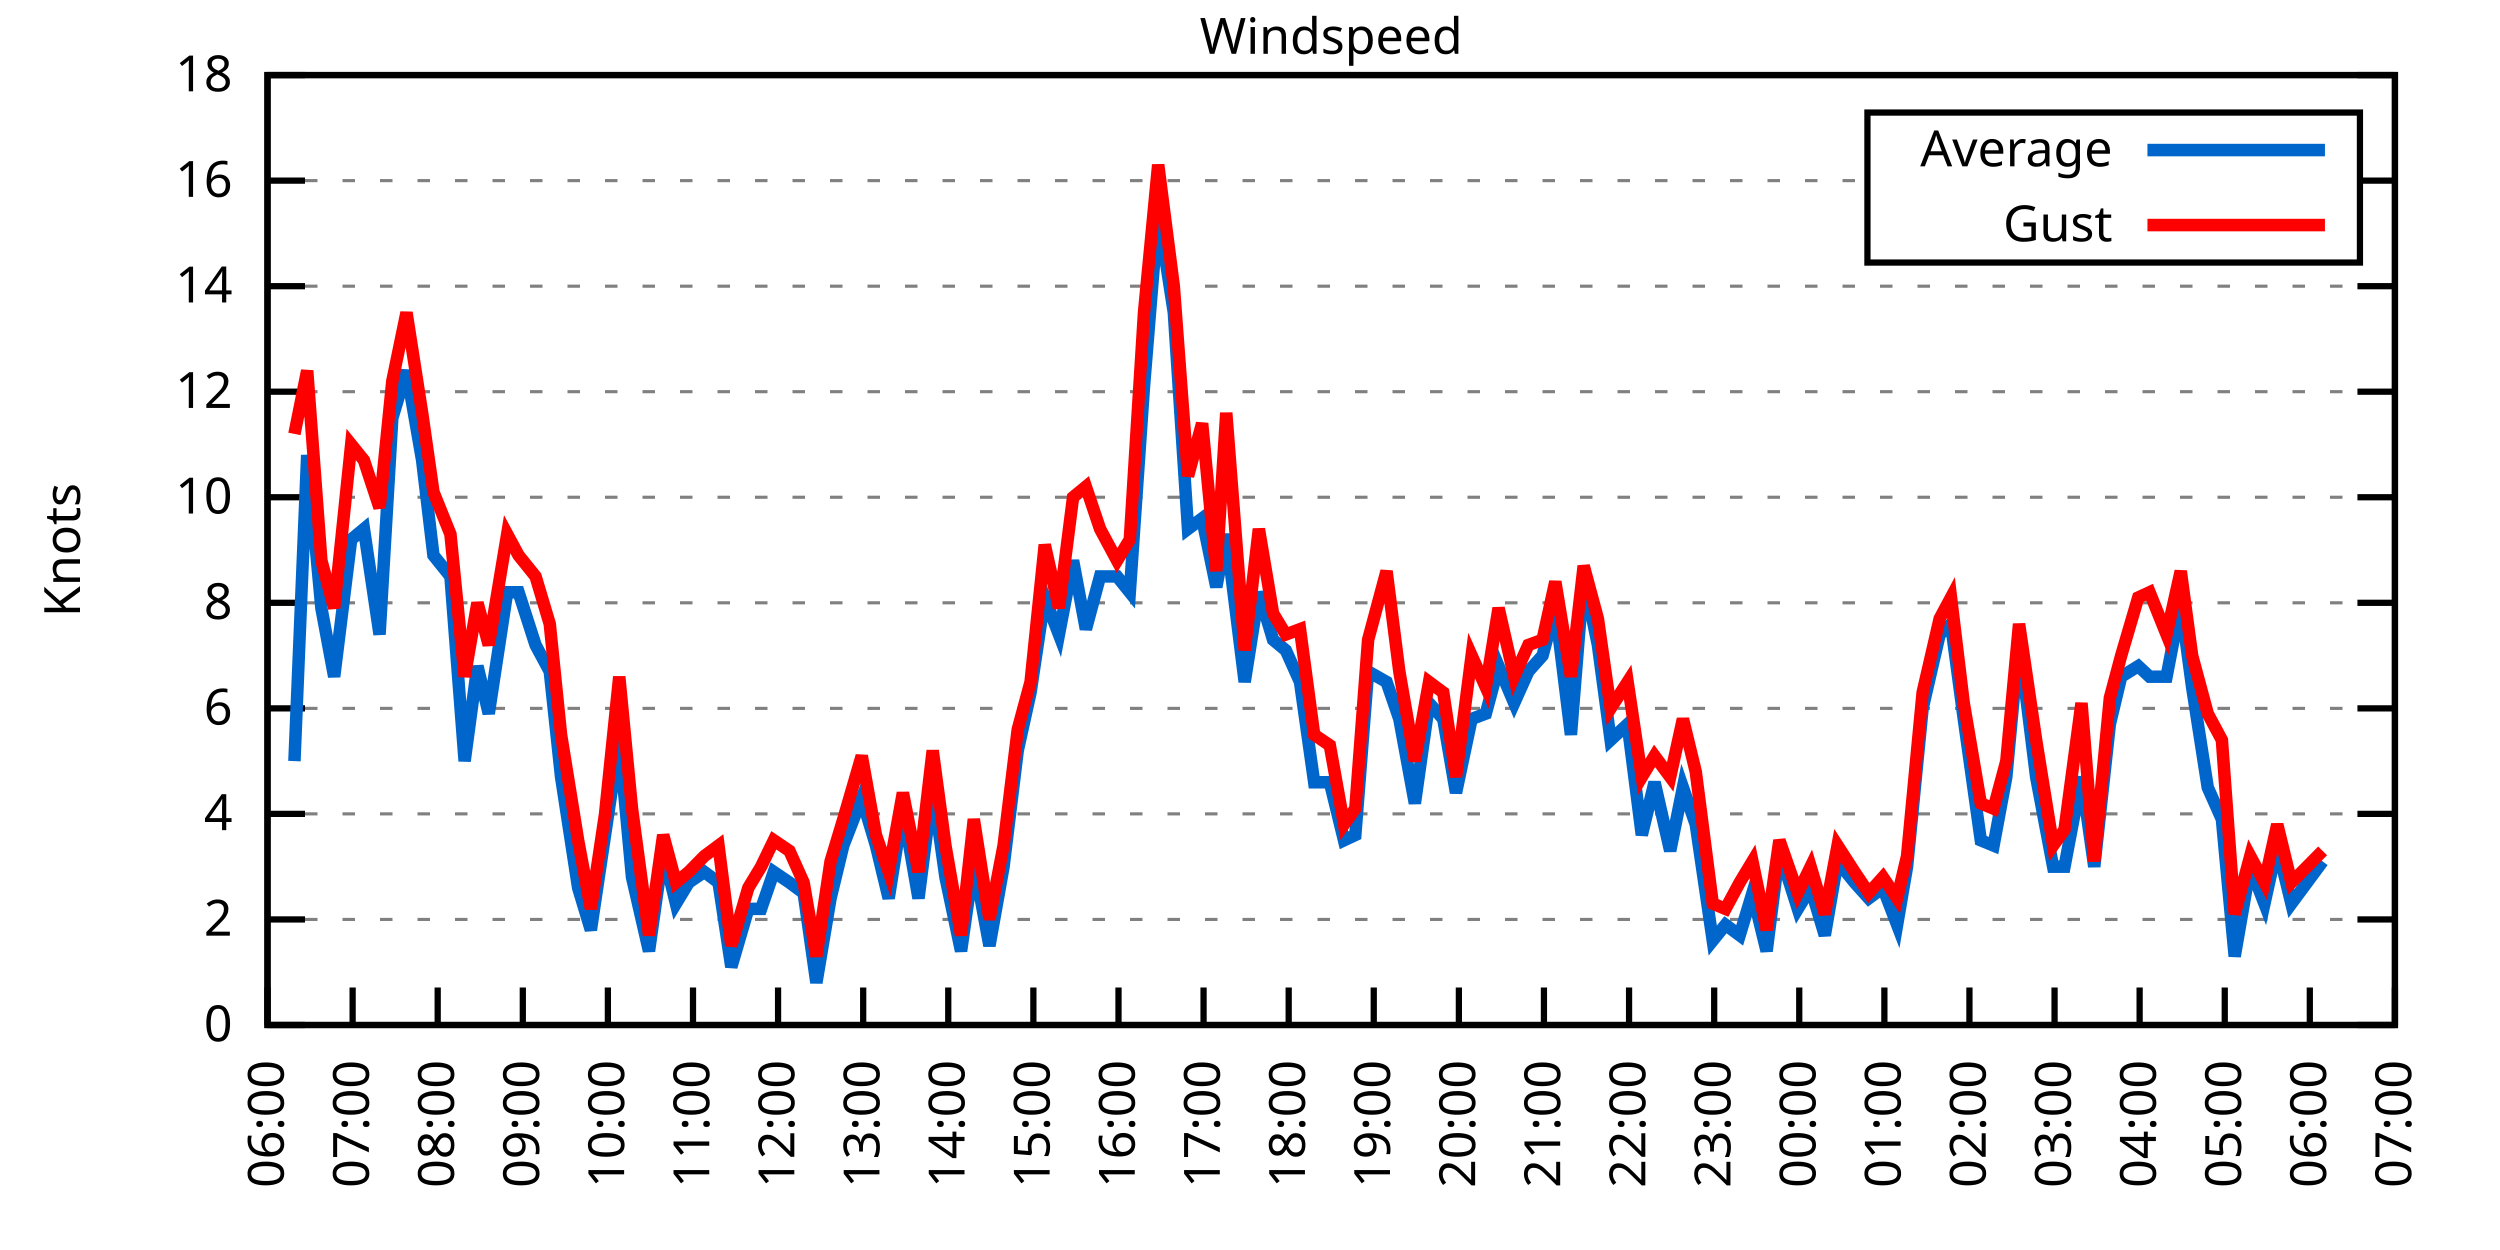
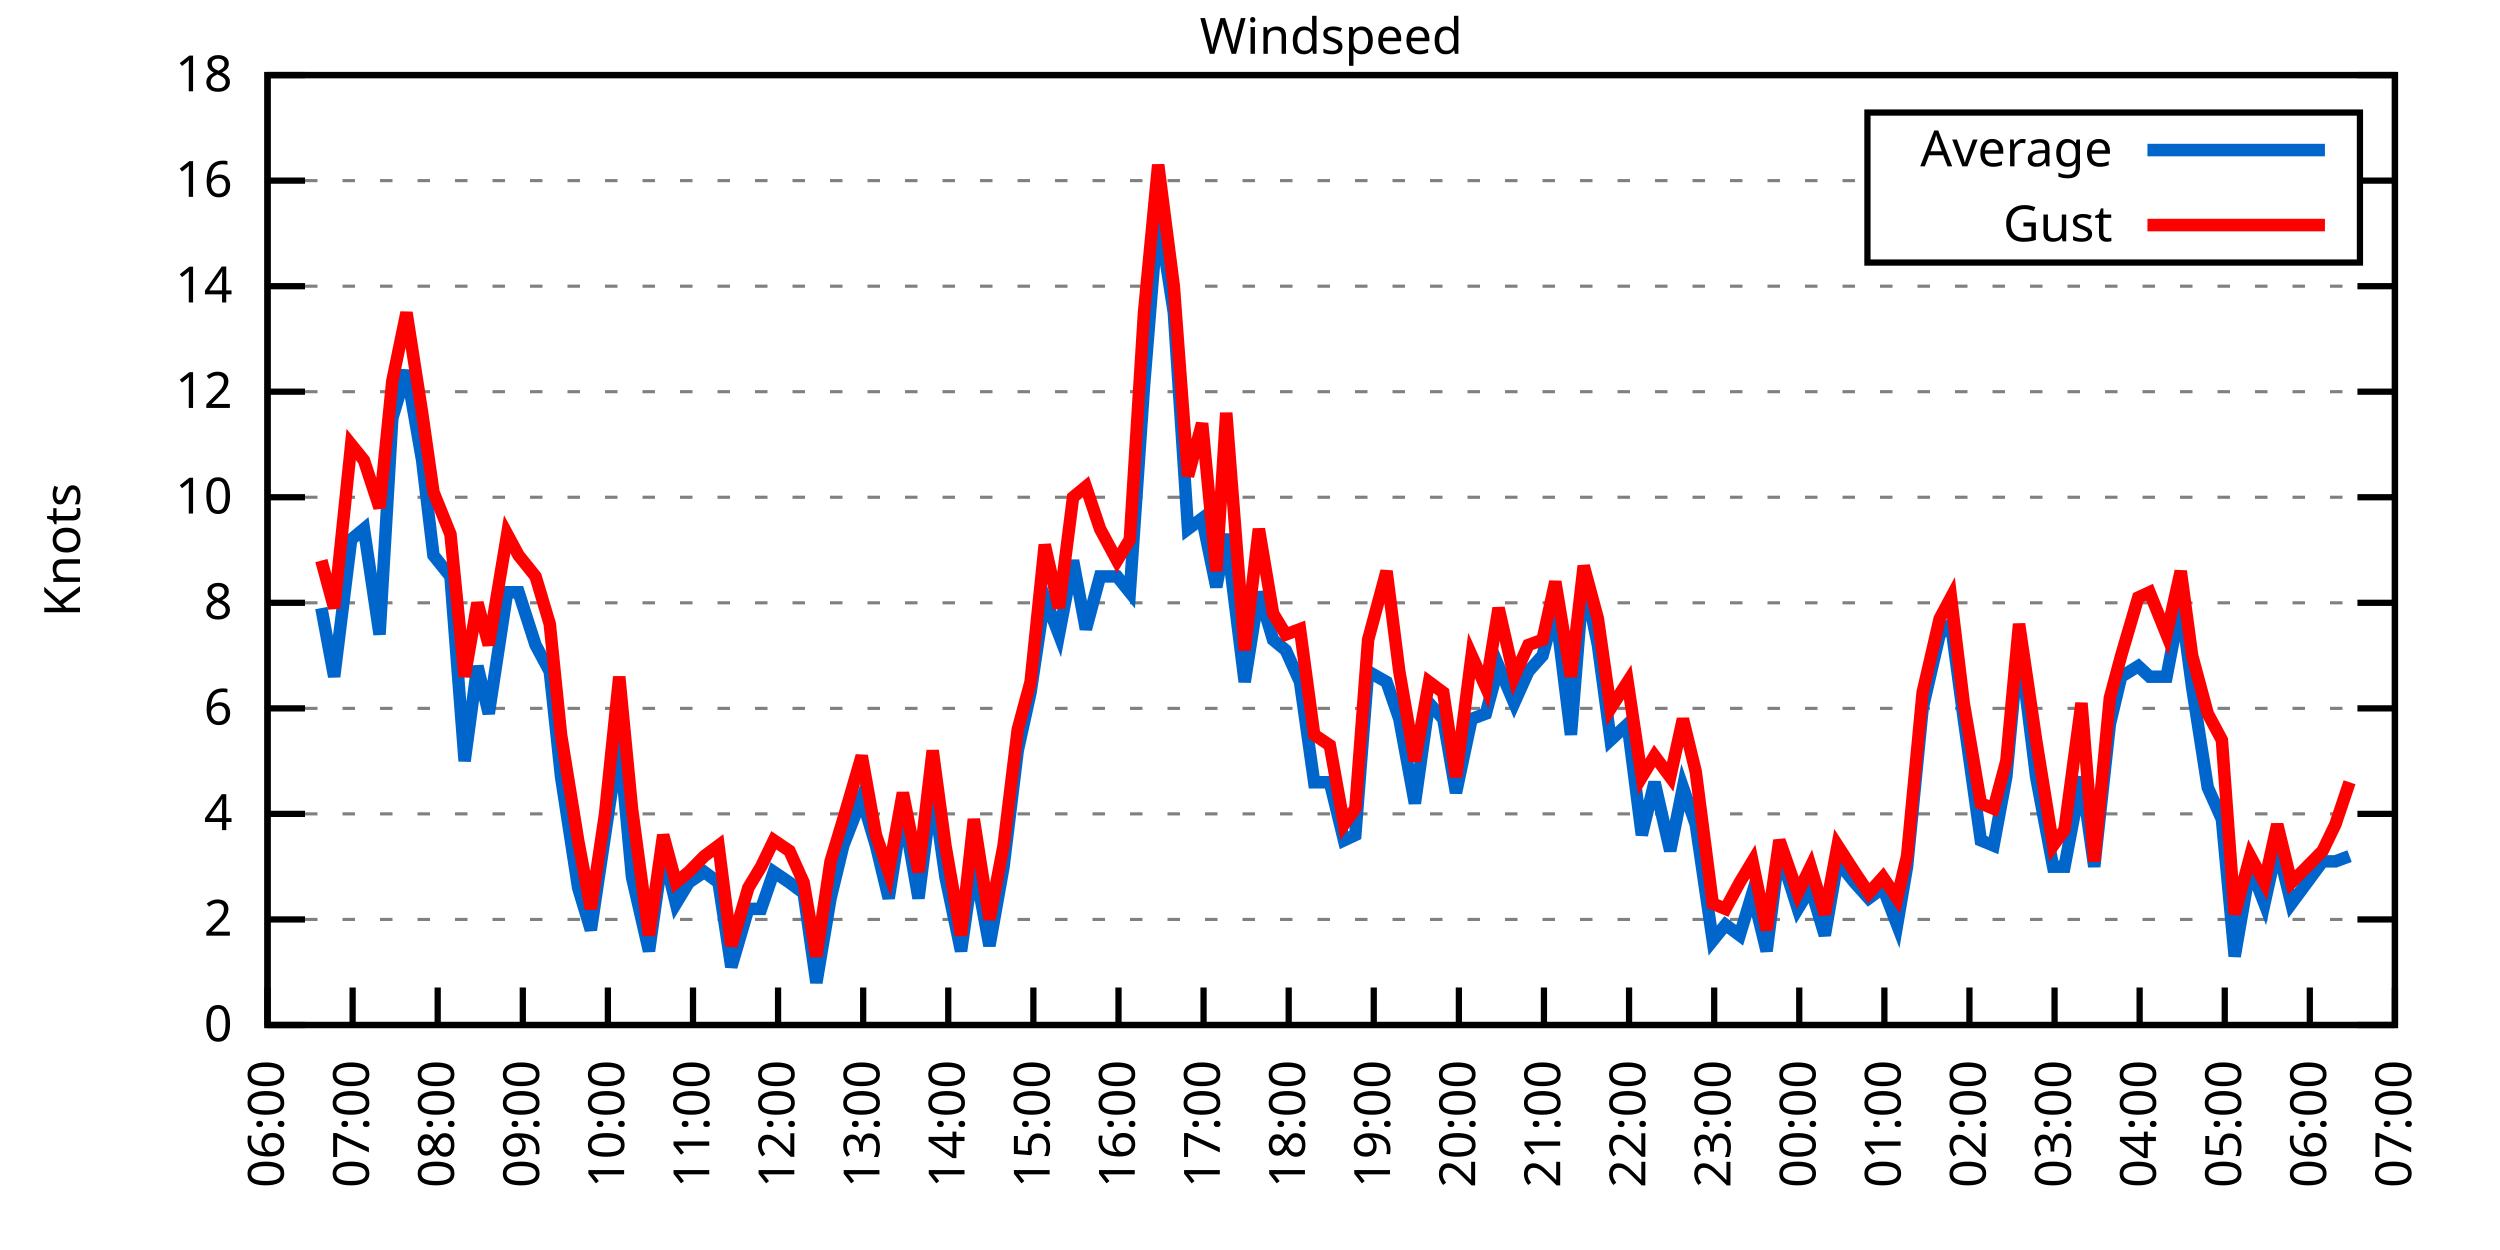
<svg xmlns="http://www.w3.org/2000/svg" xmlns:xlink="http://www.w3.org/1999/xlink" width="400" height="200" viewBox="0 0 400 200">
  <g id="gnuplot_canvas">
    <rect x="0" y="0" width="400" height="200" fill="none" />
    <defs>
      <circle id="gpDot" r="0.5" stroke-width="0.5" stroke="currentColor" />
      <path id="gpPt0" stroke-width="0.333" stroke="currentColor" d="M-1,0 h2 M0,-1 v2" />
      <path id="gpPt1" stroke-width="0.333" stroke="currentColor" d="M-1,-1 L1,1 M1,-1 L-1,1" />
      <path id="gpPt2" stroke-width="0.333" stroke="currentColor" d="M-1,0 L1,0 M0,-1 L0,1 M-1,-1 L1,1 M-1,1 L1,-1" />
      <rect id="gpPt3" stroke-width="0.333" stroke="currentColor" x="-1" y="-1" width="2" height="2" />
      <rect id="gpPt4" stroke-width="0.333" stroke="currentColor" fill="currentColor" x="-1" y="-1" width="2" height="2" />
      <circle id="gpPt5" stroke-width="0.333" stroke="currentColor" cx="0" cy="0" r="1" />
      <use xlink:href="#gpPt5" id="gpPt6" fill="currentColor" stroke="none" />
      <path id="gpPt7" stroke-width="0.333" stroke="currentColor" d="M0,-1.33 L-1.33,0.67 L1.33,0.67 z" />
      <use xlink:href="#gpPt7" id="gpPt8" fill="currentColor" stroke="none" />
      <use xlink:href="#gpPt7" id="gpPt9" stroke="currentColor" transform="rotate(180)" />
      <use xlink:href="#gpPt9" id="gpPt10" fill="currentColor" stroke="none" />
      <use xlink:href="#gpPt3" id="gpPt11" stroke="currentColor" transform="rotate(45)" />
      <use xlink:href="#gpPt11" id="gpPt12" fill="currentColor" stroke="none" />
      <path id="gpPt13" stroke-width="0.333" stroke="currentColor" d="M0,1.330 L1.265,0.411 L0.782,-1.067 L-0.782,-1.076 L-1.265,0.411 z" />
      <use xlink:href="#gpPt13" id="gpPt14" fill="currentColor" stroke="none" />
      <filter id="textbox" filterUnits="objectBoundingBox" x="0" y="0" height="1" width="1">
        <feFlood flood-color="white" flood-opacity="1" result="bgnd" />
        <feComposite in="SourceGraphic" in2="bgnd" operator="atop" />
      </filter>
      <filter id="greybox" filterUnits="objectBoundingBox" x="0" y="0" height="1" width="1">
        <feFlood flood-color="lightgrey" flood-opacity="1" result="grey" />
        <feComposite in="SourceGraphic" in2="grey" operator="atop" />
      </filter>
    </defs>
    <g fill="none" color="white" stroke="currentColor" stroke-width="1.00" stroke-linecap="butt" stroke-linejoin="miter">
</g>
    <g fill="none" color="black" stroke="currentColor" stroke-width="1.00" stroke-linecap="butt" stroke-linejoin="miter">
      <g stroke="none" shape-rendering="crispEdges">
        <polygon fill="rgb(255, 255, 255)" points="42.80,164.00 383.18,164.00 383.18,12.02 42.80,12.02 " />
      </g>
    </g>
    <g fill="none" color="black" stroke="currentColor" stroke-width="1.00" stroke-linecap="butt" stroke-linejoin="miter">
</g>
    <g fill="none" color="black" stroke="black" stroke-width="0.50" stroke-linecap="butt" stroke-linejoin="miter">
</g>
    <g fill="none" color="gray" stroke="currentColor" stroke-width="0.50" stroke-linecap="butt" stroke-linejoin="miter">
      <path stroke="gray" stroke-dasharray="2,4" class="gridline" d="M42.80,164.00 L383.19,164.00  " />
    </g>
    <g fill="none" color="gray" stroke="gray" stroke-width="1.00" stroke-linecap="butt" stroke-linejoin="miter">
</g>
    <g fill="none" color="black" stroke="currentColor" stroke-width="1.00" stroke-linecap="butt" stroke-linejoin="miter">
      <path stroke="black" d="M42.80,164.00 L48.80,164.00 M383.19,164.00 L377.19,164.00  " />
      <g transform="translate(37.20,166.60)" stroke="none" fill="black" font-family="Sans" font-size="8.00" text-anchor="end">
        <text>
          <tspan font-family="Sans"> 0</tspan>
        </text>
      </g>
    </g>
    <g fill="none" color="black" stroke="currentColor" stroke-width="1.00" stroke-linecap="butt" stroke-linejoin="miter">
</g>
    <g fill="none" color="black" stroke="black" stroke-width="0.50" stroke-linecap="butt" stroke-linejoin="miter">
</g>
    <g fill="none" color="gray" stroke="currentColor" stroke-width="0.50" stroke-linecap="butt" stroke-linejoin="miter">
      <path stroke="gray" stroke-dasharray="2,4" class="gridline" d="M42.80,147.11 L383.19,147.11  " />
    </g>
    <g fill="none" color="gray" stroke="gray" stroke-width="1.00" stroke-linecap="butt" stroke-linejoin="miter">
</g>
    <g fill="none" color="black" stroke="currentColor" stroke-width="1.00" stroke-linecap="butt" stroke-linejoin="miter">
      <path stroke="black" d="M42.80,147.11 L48.80,147.11 M383.19,147.11 L377.19,147.11  " />
      <g transform="translate(37.20,149.71)" stroke="none" fill="black" font-family="Sans" font-size="8.00" text-anchor="end">
        <text>
          <tspan font-family="Sans"> 2</tspan>
        </text>
      </g>
    </g>
    <g fill="none" color="black" stroke="currentColor" stroke-width="1.00" stroke-linecap="butt" stroke-linejoin="miter">
</g>
    <g fill="none" color="black" stroke="black" stroke-width="0.50" stroke-linecap="butt" stroke-linejoin="miter">
</g>
    <g fill="none" color="gray" stroke="currentColor" stroke-width="0.50" stroke-linecap="butt" stroke-linejoin="miter">
      <path stroke="gray" stroke-dasharray="2,4" class="gridline" d="M42.80,130.22 L383.19,130.22  " />
    </g>
    <g fill="none" color="gray" stroke="gray" stroke-width="1.00" stroke-linecap="butt" stroke-linejoin="miter">
</g>
    <g fill="none" color="black" stroke="currentColor" stroke-width="1.00" stroke-linecap="butt" stroke-linejoin="miter">
      <path stroke="black" d="M42.80,130.22 L48.80,130.22 M383.19,130.22 L377.19,130.22  " />
      <g transform="translate(37.20,132.82)" stroke="none" fill="black" font-family="Sans" font-size="8.00" text-anchor="end">
        <text>
          <tspan font-family="Sans"> 4</tspan>
        </text>
      </g>
    </g>
    <g fill="none" color="black" stroke="currentColor" stroke-width="1.00" stroke-linecap="butt" stroke-linejoin="miter">
</g>
    <g fill="none" color="black" stroke="black" stroke-width="0.50" stroke-linecap="butt" stroke-linejoin="miter">
</g>
    <g fill="none" color="gray" stroke="currentColor" stroke-width="0.50" stroke-linecap="butt" stroke-linejoin="miter">
      <path stroke="gray" stroke-dasharray="2,4" class="gridline" d="M42.80,113.34 L383.19,113.34  " />
    </g>
    <g fill="none" color="gray" stroke="gray" stroke-width="1.00" stroke-linecap="butt" stroke-linejoin="miter">
</g>
    <g fill="none" color="black" stroke="currentColor" stroke-width="1.00" stroke-linecap="butt" stroke-linejoin="miter">
      <path stroke="black" d="M42.80,113.34 L48.80,113.34 M383.19,113.34 L377.19,113.34  " />
      <g transform="translate(37.20,115.94)" stroke="none" fill="black" font-family="Sans" font-size="8.00" text-anchor="end">
        <text>
          <tspan font-family="Sans"> 6</tspan>
        </text>
      </g>
    </g>
    <g fill="none" color="black" stroke="currentColor" stroke-width="1.00" stroke-linecap="butt" stroke-linejoin="miter">
</g>
    <g fill="none" color="black" stroke="black" stroke-width="0.50" stroke-linecap="butt" stroke-linejoin="miter">
</g>
    <g fill="none" color="gray" stroke="currentColor" stroke-width="0.50" stroke-linecap="butt" stroke-linejoin="miter">
      <path stroke="gray" stroke-dasharray="2,4" class="gridline" d="M42.80,96.45 L383.19,96.45  " />
    </g>
    <g fill="none" color="gray" stroke="gray" stroke-width="1.00" stroke-linecap="butt" stroke-linejoin="miter">
</g>
    <g fill="none" color="black" stroke="currentColor" stroke-width="1.00" stroke-linecap="butt" stroke-linejoin="miter">
      <path stroke="black" d="M42.80,96.45 L48.80,96.45 M383.19,96.45 L377.19,96.45  " />
      <g transform="translate(37.20,99.05)" stroke="none" fill="black" font-family="Sans" font-size="8.00" text-anchor="end">
        <text>
          <tspan font-family="Sans"> 8</tspan>
        </text>
      </g>
    </g>
    <g fill="none" color="black" stroke="currentColor" stroke-width="1.00" stroke-linecap="butt" stroke-linejoin="miter">
</g>
    <g fill="none" color="black" stroke="black" stroke-width="0.50" stroke-linecap="butt" stroke-linejoin="miter">
</g>
    <g fill="none" color="gray" stroke="currentColor" stroke-width="0.50" stroke-linecap="butt" stroke-linejoin="miter">
      <path stroke="gray" stroke-dasharray="2,4" class="gridline" d="M42.80,79.56 L383.19,79.56  " />
    </g>
    <g fill="none" color="gray" stroke="gray" stroke-width="1.00" stroke-linecap="butt" stroke-linejoin="miter">
</g>
    <g fill="none" color="black" stroke="currentColor" stroke-width="1.00" stroke-linecap="butt" stroke-linejoin="miter">
      <path stroke="black" d="M42.80,79.56 L48.80,79.56 M383.19,79.56 L377.19,79.56  " />
      <g transform="translate(37.20,82.16)" stroke="none" fill="black" font-family="Sans" font-size="8.00" text-anchor="end">
        <text>
          <tspan font-family="Sans"> 10</tspan>
        </text>
      </g>
    </g>
    <g fill="none" color="black" stroke="currentColor" stroke-width="1.00" stroke-linecap="butt" stroke-linejoin="miter">
</g>
    <g fill="none" color="black" stroke="black" stroke-width="0.50" stroke-linecap="butt" stroke-linejoin="miter">
</g>
    <g fill="none" color="gray" stroke="currentColor" stroke-width="0.50" stroke-linecap="butt" stroke-linejoin="miter">
      <path stroke="gray" stroke-dasharray="2,4" class="gridline" d="M42.80,62.67 L383.19,62.67  " />
    </g>
    <g fill="none" color="gray" stroke="gray" stroke-width="1.00" stroke-linecap="butt" stroke-linejoin="miter">
</g>
    <g fill="none" color="black" stroke="currentColor" stroke-width="1.00" stroke-linecap="butt" stroke-linejoin="miter">
      <path stroke="black" d="M42.80,62.67 L48.80,62.67 M383.19,62.67 L377.19,62.67  " />
      <g transform="translate(37.20,65.27)" stroke="none" fill="black" font-family="Sans" font-size="8.00" text-anchor="end">
        <text>
          <tspan font-family="Sans"> 12</tspan>
        </text>
      </g>
    </g>
    <g fill="none" color="black" stroke="currentColor" stroke-width="1.00" stroke-linecap="butt" stroke-linejoin="miter">
</g>
    <g fill="none" color="black" stroke="black" stroke-width="0.50" stroke-linecap="butt" stroke-linejoin="miter">
</g>
    <g fill="none" color="gray" stroke="currentColor" stroke-width="0.50" stroke-linecap="butt" stroke-linejoin="miter">
      <path stroke="gray" stroke-dasharray="2,4" class="gridline" d="M42.80,45.79 L383.19,45.79  " />
    </g>
    <g fill="none" color="gray" stroke="gray" stroke-width="1.00" stroke-linecap="butt" stroke-linejoin="miter">
</g>
    <g fill="none" color="black" stroke="currentColor" stroke-width="1.00" stroke-linecap="butt" stroke-linejoin="miter">
      <path stroke="black" d="M42.80,45.79 L48.80,45.79 M383.19,45.79 L377.19,45.79  " />
      <g transform="translate(37.20,48.39)" stroke="none" fill="black" font-family="Sans" font-size="8.00" text-anchor="end">
        <text>
          <tspan font-family="Sans"> 14</tspan>
        </text>
      </g>
    </g>
    <g fill="none" color="black" stroke="currentColor" stroke-width="1.00" stroke-linecap="butt" stroke-linejoin="miter">
</g>
    <g fill="none" color="black" stroke="black" stroke-width="0.50" stroke-linecap="butt" stroke-linejoin="miter">
</g>
    <g fill="none" color="gray" stroke="currentColor" stroke-width="0.50" stroke-linecap="butt" stroke-linejoin="miter">
      <path stroke="gray" stroke-dasharray="2,4" class="gridline" d="M42.80,28.90 L298.79,28.90 M377.59,28.90 L383.19,28.90  " />
    </g>
    <g fill="none" color="gray" stroke="gray" stroke-width="1.00" stroke-linecap="butt" stroke-linejoin="miter">
</g>
    <g fill="none" color="black" stroke="currentColor" stroke-width="1.00" stroke-linecap="butt" stroke-linejoin="miter">
      <path stroke="black" d="M42.80,28.90 L48.80,28.90 M383.19,28.90 L377.19,28.90  " />
      <g transform="translate(37.20,31.50)" stroke="none" fill="black" font-family="Sans" font-size="8.00" text-anchor="end">
        <text>
          <tspan font-family="Sans"> 16</tspan>
        </text>
      </g>
    </g>
    <g fill="none" color="black" stroke="currentColor" stroke-width="1.00" stroke-linecap="butt" stroke-linejoin="miter">
</g>
    <g fill="none" color="black" stroke="black" stroke-width="0.50" stroke-linecap="butt" stroke-linejoin="miter">
</g>
    <g fill="none" color="gray" stroke="currentColor" stroke-width="0.50" stroke-linecap="butt" stroke-linejoin="miter">
      <path stroke="gray" stroke-dasharray="2,4" class="gridline" d="M42.80,12.01 L383.19,12.01  " />
    </g>
    <g fill="none" color="gray" stroke="gray" stroke-width="1.00" stroke-linecap="butt" stroke-linejoin="miter">
</g>
    <g fill="none" color="black" stroke="currentColor" stroke-width="1.00" stroke-linecap="butt" stroke-linejoin="miter">
      <path stroke="black" d="M42.80,12.01 L48.80,12.01 M383.19,12.01 L377.19,12.01  " />
      <g transform="translate(37.20,14.61)" stroke="none" fill="black" font-family="Sans" font-size="8.00" text-anchor="end">
        <text>
          <tspan font-family="Sans"> 18</tspan>
        </text>
      </g>
    </g>
    <g fill="none" color="black" stroke="currentColor" stroke-width="1.00" stroke-linecap="butt" stroke-linejoin="miter">
      <path stroke="black" d="M42.80,164.00 L42.80,158.00  " />
      <g transform="translate(45.40,169.60) rotate(270.00)" stroke="none" fill="black" font-family="Sans" font-size="8.00" text-anchor="end">
        <text>
          <tspan font-family="Sans">06:00</tspan>
        </text>
      </g>
    </g>
    <g fill="none" color="black" stroke="currentColor" stroke-width="1.00" stroke-linecap="butt" stroke-linejoin="miter">
      <path stroke="black" d="M56.42,164.00 L56.42,158.00  " />
      <g transform="translate(59.02,169.60) rotate(270.00)" stroke="none" fill="black" font-family="Sans" font-size="8.00" text-anchor="end">
        <text>
          <tspan font-family="Sans">07:00</tspan>
        </text>
      </g>
    </g>
    <g fill="none" color="black" stroke="currentColor" stroke-width="1.00" stroke-linecap="butt" stroke-linejoin="miter">
      <path stroke="black" d="M70.03,164.00 L70.03,158.00  " />
      <g transform="translate(72.63,169.60) rotate(270.00)" stroke="none" fill="black" font-family="Sans" font-size="8.00" text-anchor="end">
        <text>
          <tspan font-family="Sans">08:00</tspan>
        </text>
      </g>
    </g>
    <g fill="none" color="black" stroke="currentColor" stroke-width="1.00" stroke-linecap="butt" stroke-linejoin="miter">
      <path stroke="black" d="M83.65,164.00 L83.65,158.00  " />
      <g transform="translate(86.25,169.60) rotate(270.00)" stroke="none" fill="black" font-family="Sans" font-size="8.00" text-anchor="end">
        <text>
          <tspan font-family="Sans">09:00</tspan>
        </text>
      </g>
    </g>
    <g fill="none" color="black" stroke="currentColor" stroke-width="1.00" stroke-linecap="butt" stroke-linejoin="miter">
      <path stroke="black" d="M97.26,164.00 L97.26,158.00  " />
      <g transform="translate(99.86,169.60) rotate(270.00)" stroke="none" fill="black" font-family="Sans" font-size="8.00" text-anchor="end">
        <text>
          <tspan font-family="Sans">10:00</tspan>
        </text>
      </g>
    </g>
    <g fill="none" color="black" stroke="currentColor" stroke-width="1.00" stroke-linecap="butt" stroke-linejoin="miter">
      <path stroke="black" d="M110.88,164.00 L110.88,158.00  " />
      <g transform="translate(113.48,169.60) rotate(270.00)" stroke="none" fill="black" font-family="Sans" font-size="8.00" text-anchor="end">
        <text>
          <tspan font-family="Sans">11:00</tspan>
        </text>
      </g>
    </g>
    <g fill="none" color="black" stroke="currentColor" stroke-width="1.00" stroke-linecap="butt" stroke-linejoin="miter">
      <path stroke="black" d="M124.49,164.00 L124.49,158.00  " />
      <g transform="translate(127.09,169.60) rotate(270.00)" stroke="none" fill="black" font-family="Sans" font-size="8.00" text-anchor="end">
        <text>
          <tspan font-family="Sans">12:00</tspan>
        </text>
      </g>
    </g>
    <g fill="none" color="black" stroke="currentColor" stroke-width="1.00" stroke-linecap="butt" stroke-linejoin="miter">
      <path stroke="black" d="M138.11,164.00 L138.11,158.00  " />
      <g transform="translate(140.71,169.60) rotate(270.00)" stroke="none" fill="black" font-family="Sans" font-size="8.00" text-anchor="end">
        <text>
          <tspan font-family="Sans">13:00</tspan>
        </text>
      </g>
    </g>
    <g fill="none" color="black" stroke="currentColor" stroke-width="1.00" stroke-linecap="butt" stroke-linejoin="miter">
      <path stroke="black" d="M151.72,164.00 L151.72,158.00  " />
      <g transform="translate(154.32,169.60) rotate(270.00)" stroke="none" fill="black" font-family="Sans" font-size="8.00" text-anchor="end">
        <text>
          <tspan font-family="Sans">14:00</tspan>
        </text>
      </g>
    </g>
    <g fill="none" color="black" stroke="currentColor" stroke-width="1.00" stroke-linecap="butt" stroke-linejoin="miter">
      <path stroke="black" d="M165.34,164.00 L165.34,158.00  " />
      <g transform="translate(167.94,169.60) rotate(270.00)" stroke="none" fill="black" font-family="Sans" font-size="8.00" text-anchor="end">
        <text>
          <tspan font-family="Sans">15:00</tspan>
        </text>
      </g>
    </g>
    <g fill="none" color="black" stroke="currentColor" stroke-width="1.00" stroke-linecap="butt" stroke-linejoin="miter">
      <path stroke="black" d="M178.96,164.00 L178.96,158.00  " />
      <g transform="translate(181.56,169.60) rotate(270.00)" stroke="none" fill="black" font-family="Sans" font-size="8.00" text-anchor="end">
        <text>
          <tspan font-family="Sans">16:00</tspan>
        </text>
      </g>
    </g>
    <g fill="none" color="black" stroke="currentColor" stroke-width="1.00" stroke-linecap="butt" stroke-linejoin="miter">
      <path stroke="black" d="M192.57,164.00 L192.57,158.00  " />
      <g transform="translate(195.17,169.60) rotate(270.00)" stroke="none" fill="black" font-family="Sans" font-size="8.00" text-anchor="end">
        <text>
          <tspan font-family="Sans">17:00</tspan>
        </text>
      </g>
    </g>
    <g fill="none" color="black" stroke="currentColor" stroke-width="1.00" stroke-linecap="butt" stroke-linejoin="miter">
      <path stroke="black" d="M206.19,164.00 L206.19,158.00  " />
      <g transform="translate(208.79,169.60) rotate(270.00)" stroke="none" fill="black" font-family="Sans" font-size="8.00" text-anchor="end">
        <text>
          <tspan font-family="Sans">18:00</tspan>
        </text>
      </g>
    </g>
    <g fill="none" color="black" stroke="currentColor" stroke-width="1.00" stroke-linecap="butt" stroke-linejoin="miter">
      <path stroke="black" d="M219.80,164.00 L219.80,158.00  " />
      <g transform="translate(222.40,169.60) rotate(270.00)" stroke="none" fill="black" font-family="Sans" font-size="8.00" text-anchor="end">
        <text>
          <tspan font-family="Sans">19:00</tspan>
        </text>
      </g>
    </g>
    <g fill="none" color="black" stroke="currentColor" stroke-width="1.00" stroke-linecap="butt" stroke-linejoin="miter">
      <path stroke="black" d="M233.42,164.00 L233.42,158.00  " />
      <g transform="translate(236.02,169.60) rotate(270.00)" stroke="none" fill="black" font-family="Sans" font-size="8.00" text-anchor="end">
        <text>
          <tspan font-family="Sans">20:00</tspan>
        </text>
      </g>
    </g>
    <g fill="none" color="black" stroke="currentColor" stroke-width="1.00" stroke-linecap="butt" stroke-linejoin="miter">
      <path stroke="black" d="M247.03,164.00 L247.03,158.00  " />
      <g transform="translate(249.63,169.60) rotate(270.00)" stroke="none" fill="black" font-family="Sans" font-size="8.00" text-anchor="end">
        <text>
          <tspan font-family="Sans">21:00</tspan>
        </text>
      </g>
    </g>
    <g fill="none" color="black" stroke="currentColor" stroke-width="1.00" stroke-linecap="butt" stroke-linejoin="miter">
      <path stroke="black" d="M260.65,164.00 L260.65,158.00  " />
      <g transform="translate(263.25,169.60) rotate(270.00)" stroke="none" fill="black" font-family="Sans" font-size="8.00" text-anchor="end">
        <text>
          <tspan font-family="Sans">22:00</tspan>
        </text>
      </g>
    </g>
    <g fill="none" color="black" stroke="currentColor" stroke-width="1.00" stroke-linecap="butt" stroke-linejoin="miter">
      <path stroke="black" d="M274.27,164.00 L274.27,158.00  " />
      <g transform="translate(276.87,169.60) rotate(270.00)" stroke="none" fill="black" font-family="Sans" font-size="8.00" text-anchor="end">
        <text>
          <tspan font-family="Sans">23:00</tspan>
        </text>
      </g>
    </g>
    <g fill="none" color="black" stroke="currentColor" stroke-width="1.00" stroke-linecap="butt" stroke-linejoin="miter">
      <path stroke="black" d="M287.88,164.00 L287.88,158.00  " />
      <g transform="translate(290.48,169.60) rotate(270.00)" stroke="none" fill="black" font-family="Sans" font-size="8.00" text-anchor="end">
        <text>
          <tspan font-family="Sans">00:00</tspan>
        </text>
      </g>
    </g>
    <g fill="none" color="black" stroke="currentColor" stroke-width="1.00" stroke-linecap="butt" stroke-linejoin="miter">
      <path stroke="black" d="M301.50,164.00 L301.50,158.00  " />
      <g transform="translate(304.10,169.60) rotate(270.00)" stroke="none" fill="black" font-family="Sans" font-size="8.00" text-anchor="end">
        <text>
          <tspan font-family="Sans">01:00</tspan>
        </text>
      </g>
    </g>
    <g fill="none" color="black" stroke="currentColor" stroke-width="1.00" stroke-linecap="butt" stroke-linejoin="miter">
      <path stroke="black" d="M315.11,164.00 L315.11,158.00  " />
      <g transform="translate(317.71,169.60) rotate(270.00)" stroke="none" fill="black" font-family="Sans" font-size="8.00" text-anchor="end">
        <text>
          <tspan font-family="Sans">02:00</tspan>
        </text>
      </g>
    </g>
    <g fill="none" color="black" stroke="currentColor" stroke-width="1.00" stroke-linecap="butt" stroke-linejoin="miter">
      <path stroke="black" d="M328.73,164.00 L328.73,158.00  " />
      <g transform="translate(331.33,169.60) rotate(270.00)" stroke="none" fill="black" font-family="Sans" font-size="8.00" text-anchor="end">
        <text>
          <tspan font-family="Sans">03:00</tspan>
        </text>
      </g>
    </g>
    <g fill="none" color="black" stroke="currentColor" stroke-width="1.00" stroke-linecap="butt" stroke-linejoin="miter">
      <path stroke="black" d="M342.34,164.00 L342.34,158.00  " />
      <g transform="translate(344.94,169.60) rotate(270.00)" stroke="none" fill="black" font-family="Sans" font-size="8.00" text-anchor="end">
        <text>
          <tspan font-family="Sans">04:00</tspan>
        </text>
      </g>
    </g>
    <g fill="none" color="black" stroke="currentColor" stroke-width="1.00" stroke-linecap="butt" stroke-linejoin="miter">
      <path stroke="black" d="M355.96,164.00 L355.96,158.00  " />
      <g transform="translate(358.56,169.60) rotate(270.00)" stroke="none" fill="black" font-family="Sans" font-size="8.00" text-anchor="end">
        <text>
          <tspan font-family="Sans">05:00</tspan>
        </text>
      </g>
    </g>
    <g fill="none" color="black" stroke="currentColor" stroke-width="1.00" stroke-linecap="butt" stroke-linejoin="miter">
      <path stroke="black" d="M369.57,164.00 L369.57,158.00  " />
      <g transform="translate(372.17,169.60) rotate(270.00)" stroke="none" fill="black" font-family="Sans" font-size="8.00" text-anchor="end">
        <text>
          <tspan font-family="Sans">06:00</tspan>
        </text>
      </g>
    </g>
    <g fill="none" color="black" stroke="currentColor" stroke-width="1.00" stroke-linecap="butt" stroke-linejoin="miter">
      <path stroke="black" d="M383.19,164.00 L383.19,158.00  " />
      <g transform="translate(385.79,169.60) rotate(270.00)" stroke="none" fill="black" font-family="Sans" font-size="8.00" text-anchor="end">
        <text>
          <tspan font-family="Sans">07:00</tspan>
        </text>
      </g>
    </g>
    <g fill="none" color="black" stroke="currentColor" stroke-width="1.00" stroke-linecap="butt" stroke-linejoin="miter">
</g>
    <g fill="none" color="black" stroke="currentColor" stroke-width="1.00" stroke-linecap="butt" stroke-linejoin="miter">
      <path stroke="black" d="M42.80,12.01 L42.80,164.00 L383.19,164.00 L383.19,12.01 L42.80,12.01 Z  " />
    </g>
    <g fill="none" color="black" stroke="currentColor" stroke-width="1.00" stroke-linecap="butt" stroke-linejoin="miter">
</g>
    <g fill="none" color="black" stroke="currentColor" stroke-width="1.00" stroke-linecap="butt" stroke-linejoin="miter">
      <path stroke="black" d="M298.79,42.01 L298.79,18.01 L377.59,18.01 L377.59,42.01 L298.79,42.01 Z  " />
    </g>
    <g id="Windspeed_plot_1">
      <g fill="none" color="white" stroke="black" stroke-width="2.00" stroke-linecap="butt" stroke-linejoin="miter">
</g>
      <g fill="none" color="black" stroke="currentColor" stroke-width="2.00" stroke-linecap="butt" stroke-linejoin="miter">
        <g transform="translate(337.99,26.61)" stroke="none" fill="black" font-family="Sans" font-size="8.00" text-anchor="end">
          <text>
            <tspan font-family="Sans">Average</tspan>
          </text>
        </g>
      </g>
      <g fill="none" color="black" stroke="currentColor" stroke-width="2.00" stroke-linecap="butt" stroke-linejoin="miter">
-         <path stroke="rgb(  0, 102, 204)" d="M343.59,24.01 L371.99,24.01 M47.11,121.78 L49.15,72.81 L51.42,97.29 L53.47,108.27 L56.19,86.32 L58.23,84.63   L60.73,101.52 L62.77,66.90 L65.04,59.30 L67.54,73.65 L69.35,88.85 L72.07,92.23 L74.34,121.78 L76.39,106.58   L78.20,114.18 L81.15,94.76 L82.97,94.76 L85.69,103.20 L87.96,107.43 L89.77,124.31 L92.50,142.05 L94.54,148.80   L96.81,133.60 L99.08,118.40 L101.12,140.36 L103.84,152.18 L106.11,136.14 L108.15,144.58 L110.20,141.20 L112.69,139.51   L114.96,141.20 L117.01,154.71 L119.73,145.42 L121.77,145.42 L123.81,139.51 L126.31,141.20 L128.58,142.89 L130.62,157.24   L132.89,143.73 L134.93,135.29 L137.88,127.69 L140.15,135.29 L142.19,143.73 L144.46,129.38 L146.96,143.73 L149.23,126.00   L151.27,140.36 L153.77,152.18 L155.81,137.82 L158.31,151.33 L160.57,138.67 L162.84,120.09 L164.89,110.80 L167.16,95.60   L169.43,101.52 L171.69,89.69 L173.74,100.67 L176.01,92.23 L178.73,92.23 L180.77,94.76 L183.04,61.83 L185.31,33.96   L187.81,50.01 L190.08,84.63 L192.34,82.94 L194.61,93.92 L196.20,85.47 L199.15,109.11 L201.42,94.76 L203.69,102.36   L205.73,104.05 L208.00,109.11 L210.27,125.16 L212.77,125.16 L215.04,134.45 L216.85,133.60 L218.90,107.43 L221.85,109.11   L223.89,115.03 L226.38,128.54 L228.65,112.49 L230.92,115.03 L232.96,126.85 L235.46,115.03 L237.73,114.18 L239.77,106.58   L242.27,112.49 L244.54,107.43 L246.81,104.89 L248.85,97.29 L251.35,117.56 L253.39,92.23 L255.66,103.20 L257.70,118.40   L260.42,115.87 L262.69,133.60 L264.73,125.16 L267.23,136.14 L269.27,126.00 L271.32,131.91 L274.04,150.49 L276.08,147.96   L278.35,149.65 L280.39,142.89 L282.66,152.18 L284.70,136.14 L287.65,145.42 L289.70,142.05 L291.97,149.65 L294.01,137.82   L296.73,141.20 L299.00,143.73 L301.27,142.05 L303.54,147.96 L305.13,138.67 L307.62,113.34 L310.35,101.52 L312.16,99.83   L314.20,115.03 L316.93,134.45 L318.97,135.29 L321.01,124.31 L323.05,102.36 L325.78,124.31 L328.50,138.67 L330.32,138.67   L333.04,124.31 L335.08,138.67 L337.58,115.87 L339.39,108.27 L342.12,106.58 L343.93,108.27 L346.65,108.27 L348.92,96.45   L350.74,109.96 L353.24,126.00 L355.50,131.07 L357.55,153.02 L360.04,138.67 L362.31,144.58 L364.36,135.29 L366.62,144.58   L371.62,137.82  " />
+         <path stroke="rgb(  0, 102, 204)" d="M343.59,24.01 L371.99,24.01 M51.42,97.29 L53.47,108.27 L56.19,86.32 L58.23,84.63 L60.73,101.52 L62.77,66.90   L65.04,59.30 L67.54,73.65 L69.35,88.85 L72.07,92.23 L74.34,121.78 L76.39,106.58 L78.20,114.18 L81.15,94.76   L82.97,94.76 L85.69,103.20 L87.96,107.43 L89.77,124.31 L92.50,142.05 L94.54,148.80 L96.81,133.60 L99.08,118.40   L101.12,140.36 L103.84,152.18 L106.11,136.14 L108.15,144.58 L110.20,141.20 L112.69,139.51 L114.96,141.20 L117.01,154.71   L119.73,145.42 L121.77,145.42 L123.81,139.51 L126.31,141.20 L128.58,142.89 L130.62,157.24 L132.89,143.73 L134.93,135.29   L137.88,127.69 L140.15,135.29 L142.19,143.73 L144.46,129.38 L146.96,143.73 L149.23,126.00 L151.27,140.36 L153.77,152.18   L155.81,137.82 L158.31,151.33 L160.57,138.67 L162.84,120.09 L164.89,110.80 L167.16,95.60 L169.43,101.52 L171.69,89.69   L173.74,100.67 L176.01,92.23 L178.73,92.23 L180.77,94.76 L183.04,61.83 L185.31,33.96 L187.81,50.01 L190.08,84.63   L192.34,82.94 L194.61,93.92 L196.20,85.47 L199.15,109.11 L201.42,94.76 L203.69,102.36 L205.73,104.05 L208.00,109.11   L210.27,125.16 L212.77,125.16 L215.04,134.45 L216.85,133.60 L218.90,107.43 L221.85,109.11 L223.89,115.03 L226.38,128.54   L228.65,112.49 L230.92,115.03 L232.96,126.85 L235.46,115.03 L237.73,114.18 L239.77,106.58 L242.27,112.49 L244.54,107.43   L246.81,104.89 L248.85,97.29 L251.35,117.56 L253.39,92.23 L255.66,103.20 L257.70,118.40 L260.42,115.87 L262.69,133.60   L264.73,125.16 L267.23,136.14 L269.27,126.00 L271.32,131.91 L274.04,150.49 L276.08,147.96 L278.35,149.65 L280.39,142.89   L282.66,152.18 L284.70,136.14 L287.65,145.42 L289.70,142.05 L291.97,149.65 L294.01,137.82 L296.73,141.20 L299.00,143.73   L301.27,142.05 L303.54,147.96 L305.13,138.67 L307.62,113.34 L310.35,101.52 L312.16,99.83 L314.20,115.03 L316.93,134.45   L318.97,135.29 L321.01,124.31 L323.05,102.36 L325.78,124.31 L328.50,138.67 L330.32,138.67 L333.04,124.31 L335.08,138.67   L337.58,115.87 L339.39,108.27 L342.12,106.58 L343.93,108.27 L346.65,108.27 L348.92,96.45 L350.74,109.96 L353.24,126.00   L355.50,131.07 L357.55,153.02 L360.04,138.67 L362.31,144.58 L364.36,135.29 L366.62,144.58 L371.62,137.82 L373.66,137.82   L375.93,136.98  " />
      </g>
    </g>
    <g id="Windspeed_plot_2">
      <g fill="none" color="black" stroke="currentColor" stroke-width="2.00" stroke-linecap="butt" stroke-linejoin="miter">
        <g transform="translate(337.99,38.61)" stroke="none" fill="black" font-family="Sans" font-size="8.00" text-anchor="end">
          <text>
            <tspan font-family="Sans">Gust</tspan>
          </text>
        </g>
      </g>
      <g fill="none" color="black" stroke="currentColor" stroke-width="2.00" stroke-linecap="butt" stroke-linejoin="miter">
-         <path stroke="rgb(255,   0,   0)" d="M343.59,36.01 L371.99,36.01 M47.11,69.43 L49.15,59.30 L51.42,89.69 L53.47,97.29 L56.19,71.12 L58.23,73.65   L60.73,81.25 L62.77,60.98 L65.04,50.01 L67.54,66.05 L69.35,78.72 L72.07,85.47 L74.34,108.27 L76.39,96.45   L78.20,103.20 L81.15,85.47 L82.97,88.85 L85.69,92.23 L87.96,99.83 L89.77,117.56 L92.50,134.45 L94.54,145.42   L96.81,130.22 L99.08,108.27 L101.12,129.38 L103.84,149.65 L106.11,133.60 L108.15,141.20 L110.20,139.51 L112.69,136.98   L114.96,135.29 L117.01,151.33 L119.73,142.05 L121.77,138.67 L123.81,134.45 L126.31,136.14 L128.58,141.20 L130.62,153.02   L132.89,137.82 L134.93,131.07 L137.88,120.94 L140.15,133.60 L142.19,139.51 L144.46,126.85 L146.96,139.51 L149.23,120.09   L151.27,135.29 L153.77,149.65 L155.81,131.07 L158.31,147.11 L160.57,135.29 L162.84,116.71 L164.89,109.11 L167.16,87.16   L169.43,97.29 L171.69,79.56 L173.74,77.87 L176.01,84.63 L178.73,89.69 L180.77,86.32 L183.04,50.01 L185.31,26.36   L187.81,45.79 L190.08,76.18 L192.34,67.74 L194.61,91.38 L196.20,66.05 L199.15,104.05 L201.42,84.63 L203.69,98.14   L205.73,101.52 L208.00,100.67 L210.27,117.56 L212.77,119.25 L215.04,131.91 L216.85,129.38 L218.90,102.36 L221.85,91.38   L223.89,107.43 L226.38,121.78 L228.65,109.11 L230.92,110.80 L232.96,124.31 L235.46,104.89 L237.73,109.96 L239.77,97.29   L242.27,108.27 L244.54,103.20 L246.81,102.36 L248.85,93.07 L251.35,108.27 L253.39,90.54 L255.66,98.98 L257.70,113.34   L260.42,109.11 L262.69,124.31 L264.73,120.94 L267.23,124.31 L269.27,115.03 L271.32,123.47 L274.04,144.58 L276.08,145.42   L278.35,141.20 L280.39,137.82 L282.66,148.80 L284.70,134.45 L287.65,142.89 L289.70,138.67 L291.97,146.27 L294.01,135.29   L296.73,139.51 L299.00,142.89 L301.27,140.36 L303.54,143.73 L305.13,136.98 L307.62,110.80 L310.35,98.98 L312.16,95.60   L314.20,112.49 L316.93,128.54 L318.97,129.38 L321.01,121.78 L323.05,99.83 L325.78,118.40 L328.50,135.29 L330.32,132.76   L333.04,112.49 L335.08,137.82 L337.58,111.65 L339.39,104.89 L342.12,95.60 L343.93,94.76 L346.65,101.52 L348.92,91.38   L350.74,104.89 L353.24,114.18 L355.50,118.40 L357.55,146.27 L360.04,136.98 L362.31,141.20 L364.36,131.91 L366.62,141.20   L371.62,136.14  " />
+         <path stroke="rgb(255,   0,   0)" d="M343.59,36.01 L371.99,36.01 M51.42,89.69 L53.47,97.29 L56.19,71.12 L58.23,73.65 L60.73,81.25 L62.77,60.98   L65.04,50.01 L67.54,66.05 L69.35,78.72 L72.07,85.47 L74.34,108.27 L76.39,96.45 L78.20,103.20 L81.15,85.47   L82.97,88.85 L85.69,92.23 L87.96,99.83 L89.77,117.56 L92.50,134.45 L94.54,145.42 L96.81,130.22 L99.08,108.27   L101.12,129.38 L103.84,149.65 L106.11,133.60 L108.15,141.20 L110.20,139.51 L112.69,136.98 L114.96,135.29 L117.01,151.33   L119.73,142.05 L121.77,138.67 L123.81,134.45 L126.31,136.14 L128.58,141.20 L130.62,153.02 L132.89,137.82 L134.93,131.07   L137.88,120.94 L140.15,133.60 L142.19,139.51 L144.46,126.85 L146.96,139.51 L149.23,120.09 L151.27,135.29 L153.77,149.65   L155.81,131.07 L158.31,147.11 L160.57,135.29 L162.84,116.71 L164.89,109.11 L167.16,87.16 L169.43,97.29 L171.69,79.56   L173.74,77.87 L176.01,84.63 L178.73,89.69 L180.77,86.32 L183.04,50.01 L185.31,26.36 L187.81,45.79 L190.08,76.18   L192.34,67.74 L194.61,91.38 L196.20,66.05 L199.15,104.05 L201.42,84.63 L203.69,98.14 L205.73,101.52 L208.00,100.67   L210.27,117.56 L212.77,119.25 L215.04,131.91 L216.85,129.38 L218.90,102.36 L221.85,91.38 L223.89,107.43 L226.38,121.78   L228.65,109.11 L230.92,110.80 L232.96,124.31 L235.46,104.89 L237.73,109.96 L239.77,97.29 L242.27,108.27 L244.54,103.20   L246.81,102.36 L248.85,93.07 L251.35,108.27 L253.39,90.54 L255.66,98.98 L257.70,113.34 L260.42,109.11 L262.69,124.31   L264.73,120.94 L267.23,124.31 L269.27,115.03 L271.32,123.47 L274.04,144.58 L276.08,145.42 L278.35,141.20 L280.39,137.82   L282.66,148.80 L284.70,134.45 L287.65,142.89 L289.70,138.67 L291.97,146.27 L294.01,135.29 L296.73,139.51 L299.00,142.89   L301.27,140.36 L303.54,143.73 L305.13,136.98 L307.62,110.80 L310.35,98.98 L312.16,95.60 L314.20,112.49 L316.93,128.54   L318.97,129.38 L321.01,121.78 L323.05,99.83 L325.78,118.40 L328.50,135.29 L330.32,132.76 L333.04,112.49 L335.08,137.82   L337.58,111.65 L339.39,104.89 L342.12,95.60 L343.93,94.76 L346.65,101.52 L348.92,91.38 L350.74,104.89 L353.24,114.18   L355.50,118.40 L357.55,146.27 L360.04,136.98 L362.31,141.20 L364.36,131.91 L366.62,141.20 L371.62,136.14 L373.66,131.91   L375.93,125.16  " />
      </g>
    </g>
    <g fill="none" color="black" stroke="currentColor" stroke-width="2.00" stroke-linecap="butt" stroke-linejoin="miter">
</g>
    <g fill="none" color="black" stroke="black" stroke-width="1.00" stroke-linecap="butt" stroke-linejoin="miter">
</g>
    <g fill="none" color="black" stroke="currentColor" stroke-width="1.00" stroke-linecap="butt" stroke-linejoin="miter">
      <path stroke="black" d="M42.80,12.01 L42.80,164.00 L383.19,164.00 L383.19,12.01 L42.80,12.01 Z  " />
      <g transform="translate(12.80,88.01) rotate(270.00)" stroke="none" fill="black" font-family="Sans" font-size="8.00" text-anchor="middle">
        <text>
          <tspan font-family="Sans">Knots</tspan>
        </text>
      </g>
    </g>
    <g fill="none" color="black" stroke="currentColor" stroke-width="1.00" stroke-linecap="butt" stroke-linejoin="miter">
</g>
    <g fill="none" color="black" stroke="currentColor" stroke-width="1.00" stroke-linecap="butt" stroke-linejoin="miter">
      <g transform="translate(212.99,8.61)" stroke="none" fill="black" font-family="Sans" font-size="8.00" text-anchor="middle">
        <text>
          <tspan font-family="Sans">Windspeed</tspan>
        </text>
      </g>
    </g>
    <g fill="none" color="black" stroke="currentColor" stroke-width="1.00" stroke-linecap="butt" stroke-linejoin="miter">
</g>
  </g>
</svg>
